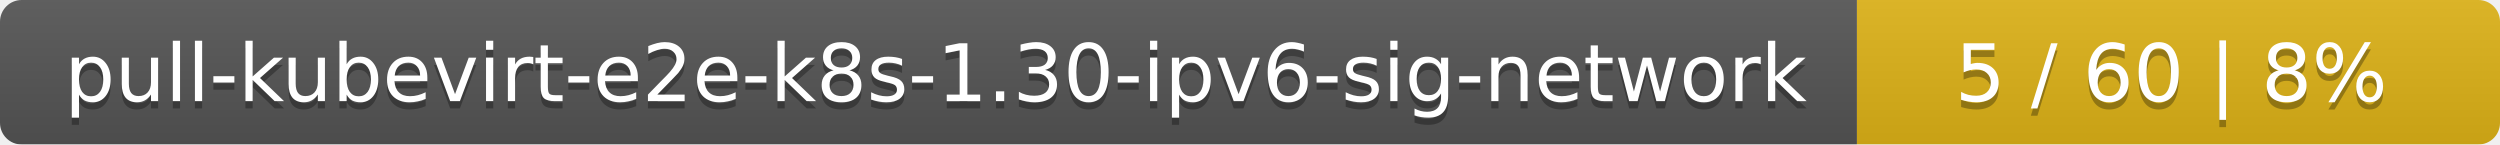
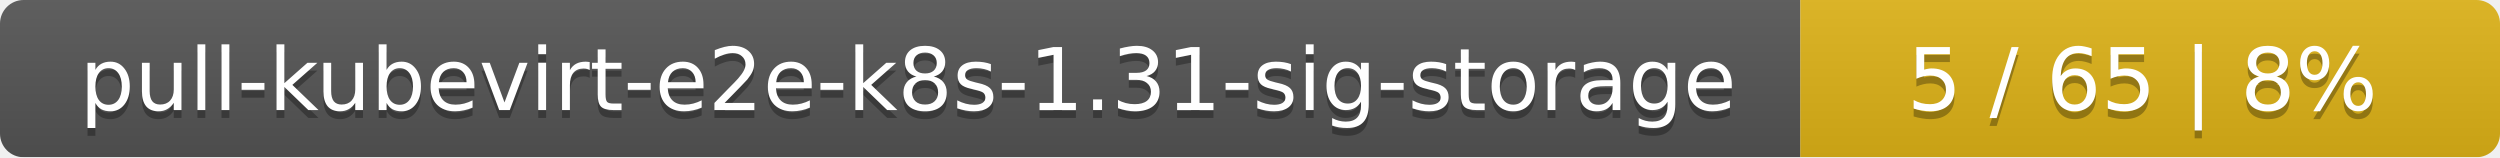
- <svg xmlns="http://www.w3.org/2000/svg" width="346" height="20">
+ <svg xmlns="http://www.w3.org/2000/svg" width="318" height="20">
  <linearGradient id="smooth" x2="0" y2="100%">
    <stop offset="0" stop-color="#bbb" stop-opacity=".1" />
    <stop offset="1" stop-opacity=".1" />
  </linearGradient>
  <mask id="round">
-     <rect width="346" height="20" rx="3" fill="#fff" />
+     <rect width="318" height="20" rx="3" fill="#fff" />
  </mask>
  <g mask="url(#round)">
-     <rect width="257" height="20" fill="#555" />
-     <rect x="257" width="89" height="20" fill="#dfb317" />
-     <rect width="346" height="20" fill="url(#smooth)" />
+     <rect width="229" height="20" fill="#555" />
+     <rect x="229" width="89" height="20" fill="#dfb317" />
+     <rect width="318" height="20" fill="url(#smooth)" />
  </g>
  <g fill="#fff" text-anchor="middle" font-family="DejaVu Sans,Verdana,Geneva,sans-serif" font-size="11">
-     <text x="129.5" y="15" fill="#010101" fill-opacity=".3">pull-kubevirt-e2e-k8s-1.30-ipv6-sig-network</text>
-     <text x="129.5" y="14">pull-kubevirt-e2e-k8s-1.30-ipv6-sig-network</text>
-     <text x="300.5" y="15" fill="#010101" fill-opacity=".3">5 / 60    |    8%</text>
-     <text x="300.5" y="14">5 / 60    |    8%</text>
+     <text x="115.5" y="15" fill="#010101" fill-opacity=".3">pull-kubevirt-e2e-k8s-1.31-sig-storage</text>
+     <text x="115.5" y="14">pull-kubevirt-e2e-k8s-1.31-sig-storage</text>
+     <text x="272.5" y="15" fill="#010101" fill-opacity=".3">5 / 65    |    8%</text>
+     <text x="272.5" y="14">5 / 65    |    8%</text>
  </g>
</svg>
